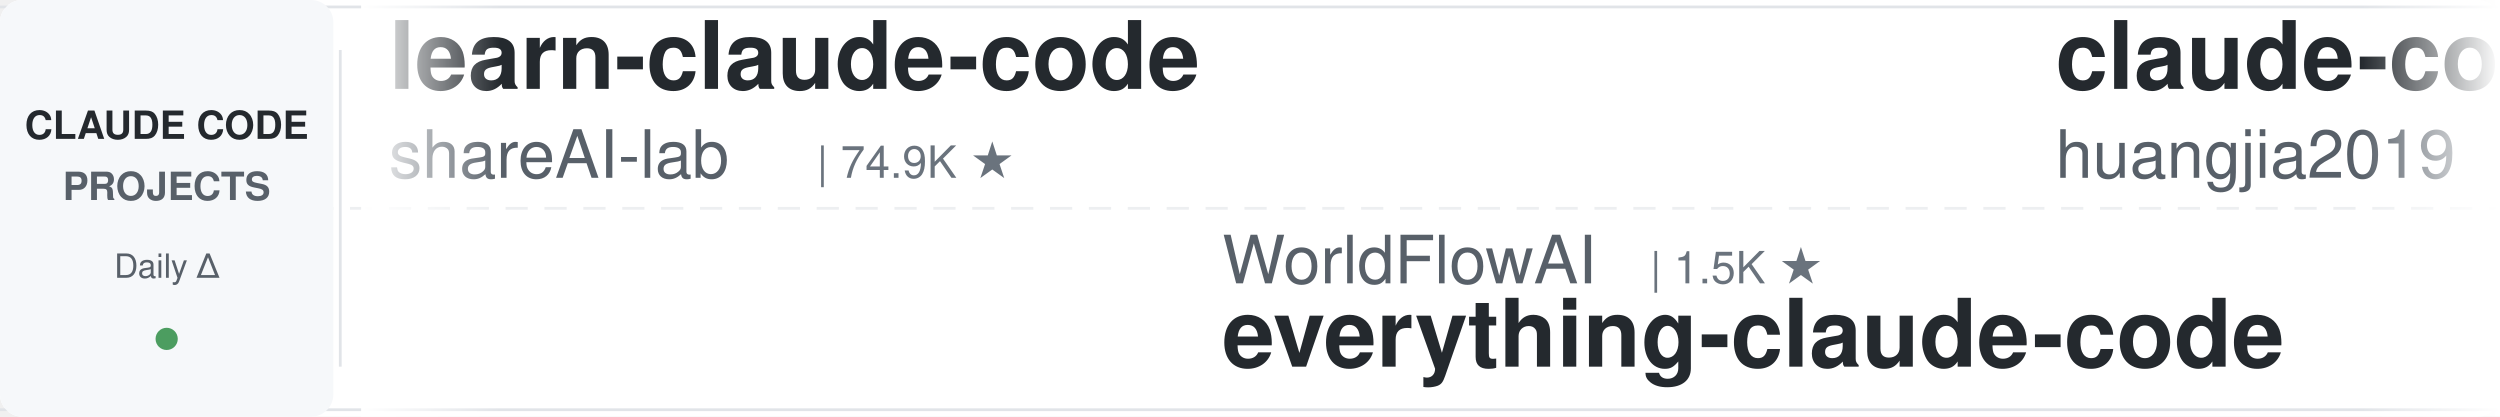
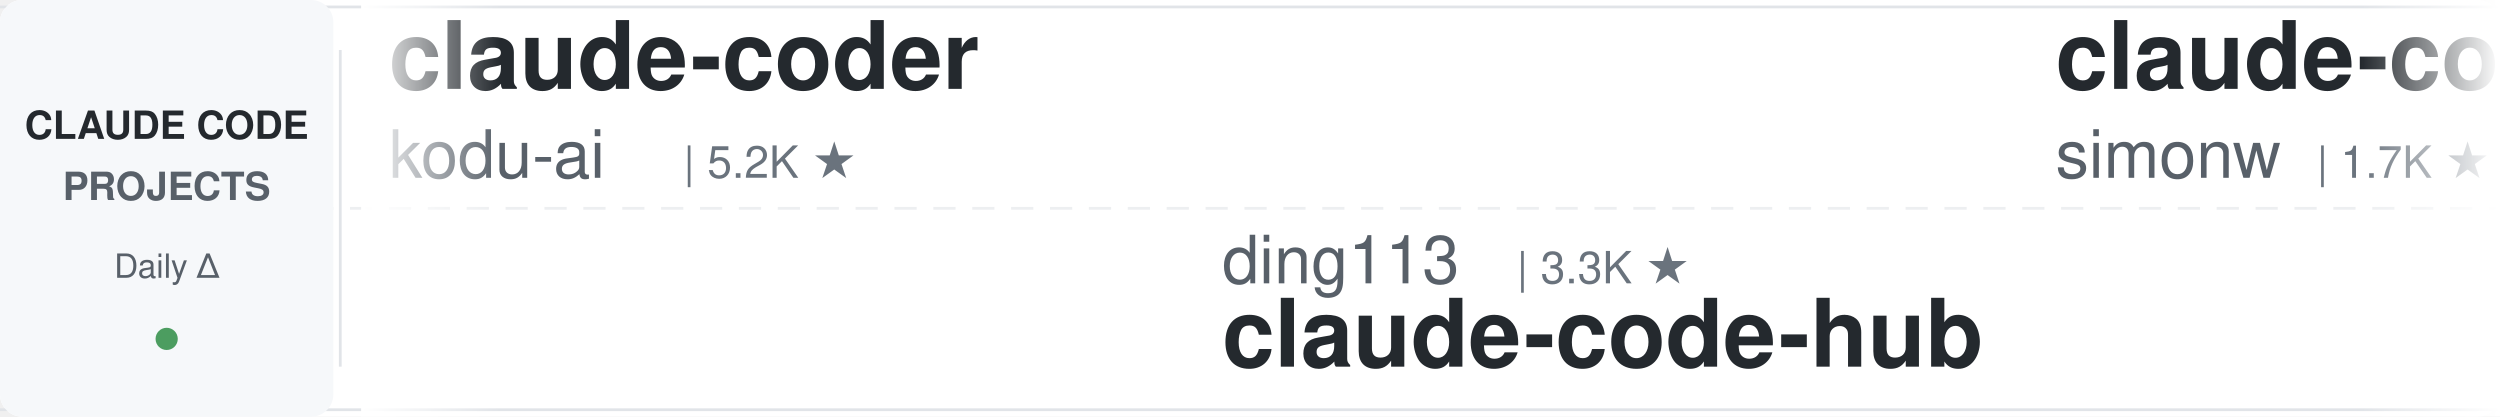
<svg xmlns="http://www.w3.org/2000/svg" width="900" height="150">
  <defs>
    <linearGradient id="leftFade" x1="0%" y1="0%" x2="100%" y2="0%">
      <stop offset="0%" style="stop-color:#ffffff;stop-opacity:1" />
      <stop offset="100%" style="stop-color:#ffffff;stop-opacity:0" />
    </linearGradient>
    <linearGradient id="rightFade" x1="0%" y1="0%" x2="100%" y2="0%">
      <stop offset="0%" style="stop-color:#ffffff;stop-opacity:0" />
      <stop offset="100%" style="stop-color:#ffffff;stop-opacity:1" />
    </linearGradient>
  </defs>
  <rect width="900" height="150" fill="#ffffff" rx="8" />
  <rect x="0" y="2" width="900" height="1" fill="#e1e4e8" />
  <rect x="0" y="147" width="900" height="1" fill="#e1e4e8" />
  <line x1="0" y1="75" x2="900" y2="75" stroke="#e1e4e8" stroke-width="1" stroke-dasharray="8 6" opacity="0.6" />
  <rect x="0" y="0" width="120" height="150" fill="#f6f8fa" rx="8" />
  <text x="60" y="50" font-family="-apple-system, BlinkMacSystemFont, 'Segoe UI', Helvetica, Arial, sans-serif" font-size="14" font-weight="600" fill="#24292e" text-anchor="middle">CLAUDE CODE</text>
  <text x="60" y="72" font-family="-apple-system, BlinkMacSystemFont, 'Segoe UI', Helvetica, Arial, sans-serif" font-size="14" font-weight="600" fill="#586069" text-anchor="middle">PROJECTS</text>
  <text x="60" y="100" font-family="-apple-system, BlinkMacSystemFont, 'Segoe UI', Helvetica, Arial, sans-serif" font-size="12" font-weight="500" fill="#586069" text-anchor="middle">Daily Δ</text>
  <circle cx="60" cy="122" r="4" fill="#22863a" opacity="0.8" />
  <rect x="122" y="18" width="1" height="114" fill="#e1e4e8" />
  <clipPath id="tickerClip">
    <rect x="130" y="0" width="770" height="150" />
  </clipPath>
  <g clip-path="url(#tickerClip)">
    <g id="tickerItems">
      <animateTransform attributeName="transform" attributeType="XML" type="translate" from="0 0" to="-3000 0" dur="54s" repeatCount="indefinite" />
      <g transform="translate(0, 0)">
-         <text x="140" y="32" font-family="-apple-system, BlinkMacSystemFont, 'Segoe UI', Helvetica, Arial, sans-serif" font-size="34" font-weight="600" fill="#24292e">learn-claude-code</text>
-         <text x="140" y="64" font-family="-apple-system, BlinkMacSystemFont, 'Segoe UI', Helvetica, Arial, sans-serif" font-size="24" font-weight="400" fill="#586069">shareAI-lab</text>
-         <text x="294" y="64" font-family="-apple-system, BlinkMacSystemFont, 'Segoe UI', Helvetica, Arial, sans-serif" font-size="16" font-weight="500" fill="#6a737d">| 74.9K ★</text>
+         <text x="140" y="32" font-family="-apple-system, BlinkMacSystemFont, 'Segoe UI', Helvetica, Arial, sans-serif" font-size="34" font-weight="600" fill="#24292e">claude-coder</text>
+         <text x="140" y="64" font-family="-apple-system, BlinkMacSystemFont, 'Segoe UI', Helvetica, Arial, sans-serif" font-size="24" font-weight="400" fill="#586069">kodu-ai</text>
+         <text x="246" y="64" font-family="-apple-system, BlinkMacSystemFont, 'Segoe UI', Helvetica, Arial, sans-serif" font-size="16" font-weight="500" fill="#6a737d">| 5.2K ★</text>
      </g>
      <g transform="translate(300, 0)">
-         <text x="140" y="102" font-family="-apple-system, BlinkMacSystemFont, 'Segoe UI', Helvetica, Arial, sans-serif" font-size="24" font-weight="400" fill="#586069">WorldFlowAI</text>
-         <text x="294" y="102" font-family="-apple-system, BlinkMacSystemFont, 'Segoe UI', Helvetica, Arial, sans-serif" font-size="16" font-weight="500" fill="#6a737d">| 1.5K ★</text>
-         <text x="140" y="132" font-family="-apple-system, BlinkMacSystemFont, 'Segoe UI', Helvetica, Arial, sans-serif" font-size="34" font-weight="600" fill="#24292e">everything-claude-code</text>
+         <text x="140" y="102" font-family="-apple-system, BlinkMacSystemFont, 'Segoe UI', Helvetica, Arial, sans-serif" font-size="24" font-weight="400" fill="#586069">ding113</text>
+         <text x="246" y="102" font-family="-apple-system, BlinkMacSystemFont, 'Segoe UI', Helvetica, Arial, sans-serif" font-size="16" font-weight="500" fill="#6a737d">| 3.3K ★</text>
+         <text x="140" y="132" font-family="-apple-system, BlinkMacSystemFont, 'Segoe UI', Helvetica, Arial, sans-serif" font-size="34" font-weight="600" fill="#24292e">claude-code-hub</text>
      </g>
      <g transform="translate(600, 0)">
-         <text x="140" y="32" font-family="-apple-system, BlinkMacSystemFont, 'Segoe UI', Helvetica, Arial, sans-serif" font-size="34" font-weight="600" fill="#24292e">claude-code-engineering</text>
-         <text x="140" y="64" font-family="-apple-system, BlinkMacSystemFont, 'Segoe UI', Helvetica, Arial, sans-serif" font-size="24" font-weight="400" fill="#586069">huangjia2019</text>
-         <text x="306" y="64" font-family="-apple-system, BlinkMacSystemFont, 'Segoe UI', Helvetica, Arial, sans-serif" font-size="16" font-weight="500" fill="#6a737d">| 1.1K ★</text>
+         <text x="140" y="32" font-family="-apple-system, BlinkMacSystemFont, 'Segoe UI', Helvetica, Arial, sans-serif" font-size="34" font-weight="600" fill="#24292e">claude-code-transcripts</text>
+         <text x="140" y="64" font-family="-apple-system, BlinkMacSystemFont, 'Segoe UI', Helvetica, Arial, sans-serif" font-size="24" font-weight="400" fill="#586069">simonw</text>
+         <text x="234" y="64" font-family="-apple-system, BlinkMacSystemFont, 'Segoe UI', Helvetica, Arial, sans-serif" font-size="16" font-weight="500" fill="#6a737d">| 1.7K ★</text>
      </g>
      <g transform="translate(900, 0)">
+         <text x="140" y="102" font-family="-apple-system, BlinkMacSystemFont, 'Segoe UI', Helvetica, Arial, sans-serif" font-size="24" font-weight="400" fill="#586069">digitalsamba</text>
+         <text x="306" y="102" font-family="-apple-system, BlinkMacSystemFont, 'Segoe UI', Helvetica, Arial, sans-serif" font-size="16" font-weight="500" fill="#6a737d">| 2.0K ★</text>
+         <text x="140" y="132" font-family="-apple-system, BlinkMacSystemFont, 'Segoe UI', Helvetica, Arial, sans-serif" font-size="34" font-weight="600" fill="#24292e">claude-code-video-toolki...</text>
+       </g>
+       <g transform="translate(1200, 0)">
+         <text x="140" y="32" font-family="-apple-system, BlinkMacSystemFont, 'Segoe UI', Helvetica, Arial, sans-serif" font-size="34" font-weight="600" fill="#24292e">system_prompts_leaks</text>
+         <text x="140" y="64" font-family="-apple-system, BlinkMacSystemFont, 'Segoe UI', Helvetica, Arial, sans-serif" font-size="24" font-weight="400" fill="#586069">asgeirtj</text>
+         <text x="258" y="64" font-family="-apple-system, BlinkMacSystemFont, 'Segoe UI', Helvetica, Arial, sans-serif" font-size="16" font-weight="500" fill="#6a737d">| 63.3K ★</text>
+       </g>
+       <g transform="translate(1500, 0)">
        <text x="140" y="102" font-family="-apple-system, BlinkMacSystemFont, 'Segoe UI', Helvetica, Arial, sans-serif" font-size="24" font-weight="400" fill="#586069">feiskyer</text>
        <text x="258" y="102" font-family="-apple-system, BlinkMacSystemFont, 'Segoe UI', Helvetica, Arial, sans-serif" font-size="16" font-weight="500" fill="#6a737d">| 1.6K ★</text>
        <text x="140" y="132" font-family="-apple-system, BlinkMacSystemFont, 'Segoe UI', Helvetica, Arial, sans-serif" font-size="34" font-weight="600" fill="#24292e">claude-code-settings</text>
      </g>
-       <g transform="translate(1200, 0)">
-         <text x="140" y="32" font-family="-apple-system, BlinkMacSystemFont, 'Segoe UI', Helvetica, Arial, sans-serif" font-size="34" font-weight="600" fill="#24292e">claude-code-spec-workflo...</text>
-         <text x="140" y="64" font-family="-apple-system, BlinkMacSystemFont, 'Segoe UI', Helvetica, Arial, sans-serif" font-size="24" font-weight="400" fill="#586069">Pimzino</text>
-         <text x="246" y="64" font-family="-apple-system, BlinkMacSystemFont, 'Segoe UI', Helvetica, Arial, sans-serif" font-size="16" font-weight="500" fill="#6a737d">| 3.8K ★</text>
-       </g>
-       <g transform="translate(1500, 0)">
-         <text x="140" y="102" font-family="-apple-system, BlinkMacSystemFont, 'Segoe UI', Helvetica, Arial, sans-serif" font-size="24" font-weight="400" fill="#586069">anthropics</text>
-         <text x="282" y="102" font-family="-apple-system, BlinkMacSystemFont, 'Segoe UI', Helvetica, Arial, sans-serif" font-size="16" font-weight="500" fill="#6a737d">| 8.7K ★</text>
-         <text x="140" y="132" font-family="-apple-system, BlinkMacSystemFont, 'Segoe UI', Helvetica, Arial, sans-serif" font-size="34" font-weight="600" fill="#24292e">claude-code-action</text>
-       </g>
      <g transform="translate(1800, 0)">
-         <text x="140" y="32" font-family="-apple-system, BlinkMacSystemFont, 'Segoe UI', Helvetica, Arial, sans-serif" font-size="34" font-weight="600" fill="#24292e">awesome-claude-code</text>
-         <text x="140" y="64" font-family="-apple-system, BlinkMacSystemFont, 'Segoe UI', Helvetica, Arial, sans-serif" font-size="24" font-weight="400" fill="#586069">jqueryscript</text>
-         <text x="306" y="64" font-family="-apple-system, BlinkMacSystemFont, 'Segoe UI', Helvetica, Arial, sans-serif" font-size="16" font-weight="500" fill="#6a737d">| 502 ★</text>
+         <text x="140" y="32" font-family="-apple-system, BlinkMacSystemFont, 'Segoe UI', Helvetica, Arial, sans-serif" font-size="34" font-weight="600" fill="#24292e">claude-code-tips</text>
+         <text x="140" y="64" font-family="-apple-system, BlinkMacSystemFont, 'Segoe UI', Helvetica, Arial, sans-serif" font-size="24" font-weight="400" fill="#586069">ykdojo</text>
+         <text x="234" y="64" font-family="-apple-system, BlinkMacSystemFont, 'Segoe UI', Helvetica, Arial, sans-serif" font-size="16" font-weight="500" fill="#6a737d">| 9.8K ★</text>
      </g>
      <g transform="translate(2100, 0)">
-         <text x="140" y="102" font-family="-apple-system, BlinkMacSystemFont, 'Segoe UI', Helvetica, Arial, sans-serif" font-size="24" font-weight="400" fill="#586069">musistudio</text>
-         <text x="282" y="102" font-family="-apple-system, BlinkMacSystemFont, 'Segoe UI', Helvetica, Arial, sans-serif" font-size="16" font-weight="500" fill="#6a737d">| 36.8K ★</text>
-         <text x="140" y="132" font-family="-apple-system, BlinkMacSystemFont, 'Segoe UI', Helvetica, Arial, sans-serif" font-size="34" font-weight="600" fill="#24292e">claude-code-router</text>
+         <text x="140" y="102" font-family="-apple-system, BlinkMacSystemFont, 'Segoe UI', Helvetica, Arial, sans-serif" font-size="24" font-weight="400" fill="#586069">Yeachan-Heo</text>
+         <text x="294" y="102" font-family="-apple-system, BlinkMacSystemFont, 'Segoe UI', Helvetica, Arial, sans-serif" font-size="16" font-weight="500" fill="#6a737d">| 38.7K ★</text>
+         <text x="140" y="132" font-family="-apple-system, BlinkMacSystemFont, 'Segoe UI', Helvetica, Arial, sans-serif" font-size="34" font-weight="600" fill="#24292e">oh-my-claudecode</text>
      </g>
      <g transform="translate(2400, 0)">
-         <text x="140" y="32" font-family="-apple-system, BlinkMacSystemFont, 'Segoe UI', Helvetica, Arial, sans-serif" font-size="34" font-weight="600" fill="#24292e">claude-code-local</text>
-         <text x="140" y="64" font-family="-apple-system, BlinkMacSystemFont, 'Segoe UI', Helvetica, Arial, sans-serif" font-size="24" font-weight="400" fill="#586069">nicedreamzapp</text>
-         <text x="318" y="64" font-family="-apple-system, BlinkMacSystemFont, 'Segoe UI', Helvetica, Arial, sans-serif" font-size="16" font-weight="500" fill="#6a737d">| 3.2K ★</text>
+         <text x="140" y="32" font-family="-apple-system, BlinkMacSystemFont, 'Segoe UI', Helvetica, Arial, sans-serif" font-size="34" font-weight="600" fill="#24292e">claude-code-harness</text>
+         <text x="140" y="64" font-family="-apple-system, BlinkMacSystemFont, 'Segoe UI', Helvetica, Arial, sans-serif" font-size="24" font-weight="400" fill="#586069">Chachamaru127</text>
+         <text x="318" y="64" font-family="-apple-system, BlinkMacSystemFont, 'Segoe UI', Helvetica, Arial, sans-serif" font-size="16" font-weight="500" fill="#6a737d">| 3.1K ★</text>
      </g>
      <g transform="translate(2700, 0)">
-         <text x="140" y="102" font-family="-apple-system, BlinkMacSystemFont, 'Segoe UI', Helvetica, Arial, sans-serif" font-size="24" font-weight="400" fill="#586069">edmund-io</text>
-         <text x="270" y="102" font-family="-apple-system, BlinkMacSystemFont, 'Segoe UI', Helvetica, Arial, sans-serif" font-size="16" font-weight="500" fill="#6a737d">| 1.5K ★</text>
-         <text x="140" y="132" font-family="-apple-system, BlinkMacSystemFont, 'Segoe UI', Helvetica, Arial, sans-serif" font-size="34" font-weight="600" fill="#24292e">edmunds-claude-code</text>
+         <text x="140" y="102" font-family="-apple-system, BlinkMacSystemFont, 'Segoe UI', Helvetica, Arial, sans-serif" font-size="24" font-weight="400" fill="#586069">LING71671</text>
+         <text x="270" y="102" font-family="-apple-system, BlinkMacSystemFont, 'Segoe UI', Helvetica, Arial, sans-serif" font-size="16" font-weight="500" fill="#6a737d">| 945 ★</text>
+         <text x="140" y="132" font-family="-apple-system, BlinkMacSystemFont, 'Segoe UI', Helvetica, Arial, sans-serif" font-size="34" font-weight="600" fill="#24292e">Open-ClaudeCode</text>
      </g>
      <g transform="translate(3000, 0)">
-         <text x="140" y="32" font-family="-apple-system, BlinkMacSystemFont, 'Segoe UI', Helvetica, Arial, sans-serif" font-size="34" font-weight="600" fill="#24292e">learn-claude-code</text>
-         <text x="140" y="64" font-family="-apple-system, BlinkMacSystemFont, 'Segoe UI', Helvetica, Arial, sans-serif" font-size="24" font-weight="400" fill="#586069">shareAI-lab</text>
-         <text x="294" y="64" font-family="-apple-system, BlinkMacSystemFont, 'Segoe UI', Helvetica, Arial, sans-serif" font-size="16" font-weight="500" fill="#6a737d">| 74.9K ★</text>
+         <text x="140" y="32" font-family="-apple-system, BlinkMacSystemFont, 'Segoe UI', Helvetica, Arial, sans-serif" font-size="34" font-weight="600" fill="#24292e">claude-coder</text>
+         <text x="140" y="64" font-family="-apple-system, BlinkMacSystemFont, 'Segoe UI', Helvetica, Arial, sans-serif" font-size="24" font-weight="400" fill="#586069">kodu-ai</text>
+         <text x="246" y="64" font-family="-apple-system, BlinkMacSystemFont, 'Segoe UI', Helvetica, Arial, sans-serif" font-size="16" font-weight="500" fill="#6a737d">| 5.2K ★</text>
      </g>
      <g transform="translate(3300, 0)">
-         <text x="140" y="102" font-family="-apple-system, BlinkMacSystemFont, 'Segoe UI', Helvetica, Arial, sans-serif" font-size="24" font-weight="400" fill="#586069">WorldFlowAI</text>
-         <text x="294" y="102" font-family="-apple-system, BlinkMacSystemFont, 'Segoe UI', Helvetica, Arial, sans-serif" font-size="16" font-weight="500" fill="#6a737d">| 1.5K ★</text>
-         <text x="140" y="132" font-family="-apple-system, BlinkMacSystemFont, 'Segoe UI', Helvetica, Arial, sans-serif" font-size="34" font-weight="600" fill="#24292e">everything-claude-code</text>
+         <text x="140" y="102" font-family="-apple-system, BlinkMacSystemFont, 'Segoe UI', Helvetica, Arial, sans-serif" font-size="24" font-weight="400" fill="#586069">ding113</text>
+         <text x="246" y="102" font-family="-apple-system, BlinkMacSystemFont, 'Segoe UI', Helvetica, Arial, sans-serif" font-size="16" font-weight="500" fill="#6a737d">| 3.3K ★</text>
+         <text x="140" y="132" font-family="-apple-system, BlinkMacSystemFont, 'Segoe UI', Helvetica, Arial, sans-serif" font-size="34" font-weight="600" fill="#24292e">claude-code-hub</text>
      </g>
      <g transform="translate(3600, 0)">
-         <text x="140" y="32" font-family="-apple-system, BlinkMacSystemFont, 'Segoe UI', Helvetica, Arial, sans-serif" font-size="34" font-weight="600" fill="#24292e">claude-code-engineering</text>
-         <text x="140" y="64" font-family="-apple-system, BlinkMacSystemFont, 'Segoe UI', Helvetica, Arial, sans-serif" font-size="24" font-weight="400" fill="#586069">huangjia2019</text>
-         <text x="306" y="64" font-family="-apple-system, BlinkMacSystemFont, 'Segoe UI', Helvetica, Arial, sans-serif" font-size="16" font-weight="500" fill="#6a737d">| 1.1K ★</text>
+         <text x="140" y="32" font-family="-apple-system, BlinkMacSystemFont, 'Segoe UI', Helvetica, Arial, sans-serif" font-size="34" font-weight="600" fill="#24292e">claude-code-transcripts</text>
+         <text x="140" y="64" font-family="-apple-system, BlinkMacSystemFont, 'Segoe UI', Helvetica, Arial, sans-serif" font-size="24" font-weight="400" fill="#586069">simonw</text>
+         <text x="234" y="64" font-family="-apple-system, BlinkMacSystemFont, 'Segoe UI', Helvetica, Arial, sans-serif" font-size="16" font-weight="500" fill="#6a737d">| 1.7K ★</text>
      </g>
      <g transform="translate(3900, 0)">
-         <text x="140" y="102" font-family="-apple-system, BlinkMacSystemFont, 'Segoe UI', Helvetica, Arial, sans-serif" font-size="24" font-weight="400" fill="#586069">feiskyer</text>
-         <text x="258" y="102" font-family="-apple-system, BlinkMacSystemFont, 'Segoe UI', Helvetica, Arial, sans-serif" font-size="16" font-weight="500" fill="#6a737d">| 1.6K ★</text>
-         <text x="140" y="132" font-family="-apple-system, BlinkMacSystemFont, 'Segoe UI', Helvetica, Arial, sans-serif" font-size="34" font-weight="600" fill="#24292e">claude-code-settings</text>
+         <text x="140" y="102" font-family="-apple-system, BlinkMacSystemFont, 'Segoe UI', Helvetica, Arial, sans-serif" font-size="24" font-weight="400" fill="#586069">digitalsamba</text>
+         <text x="306" y="102" font-family="-apple-system, BlinkMacSystemFont, 'Segoe UI', Helvetica, Arial, sans-serif" font-size="16" font-weight="500" fill="#6a737d">| 2.0K ★</text>
+         <text x="140" y="132" font-family="-apple-system, BlinkMacSystemFont, 'Segoe UI', Helvetica, Arial, sans-serif" font-size="34" font-weight="600" fill="#24292e">claude-code-video-toolki...</text>
      </g>
    </g>
  </g>
  <rect x="130" y="0" width="50" height="150" fill="url(#leftFade)" />
  <rect x="850" y="0" width="50" height="150" fill="url(#rightFade)" />
</svg>
